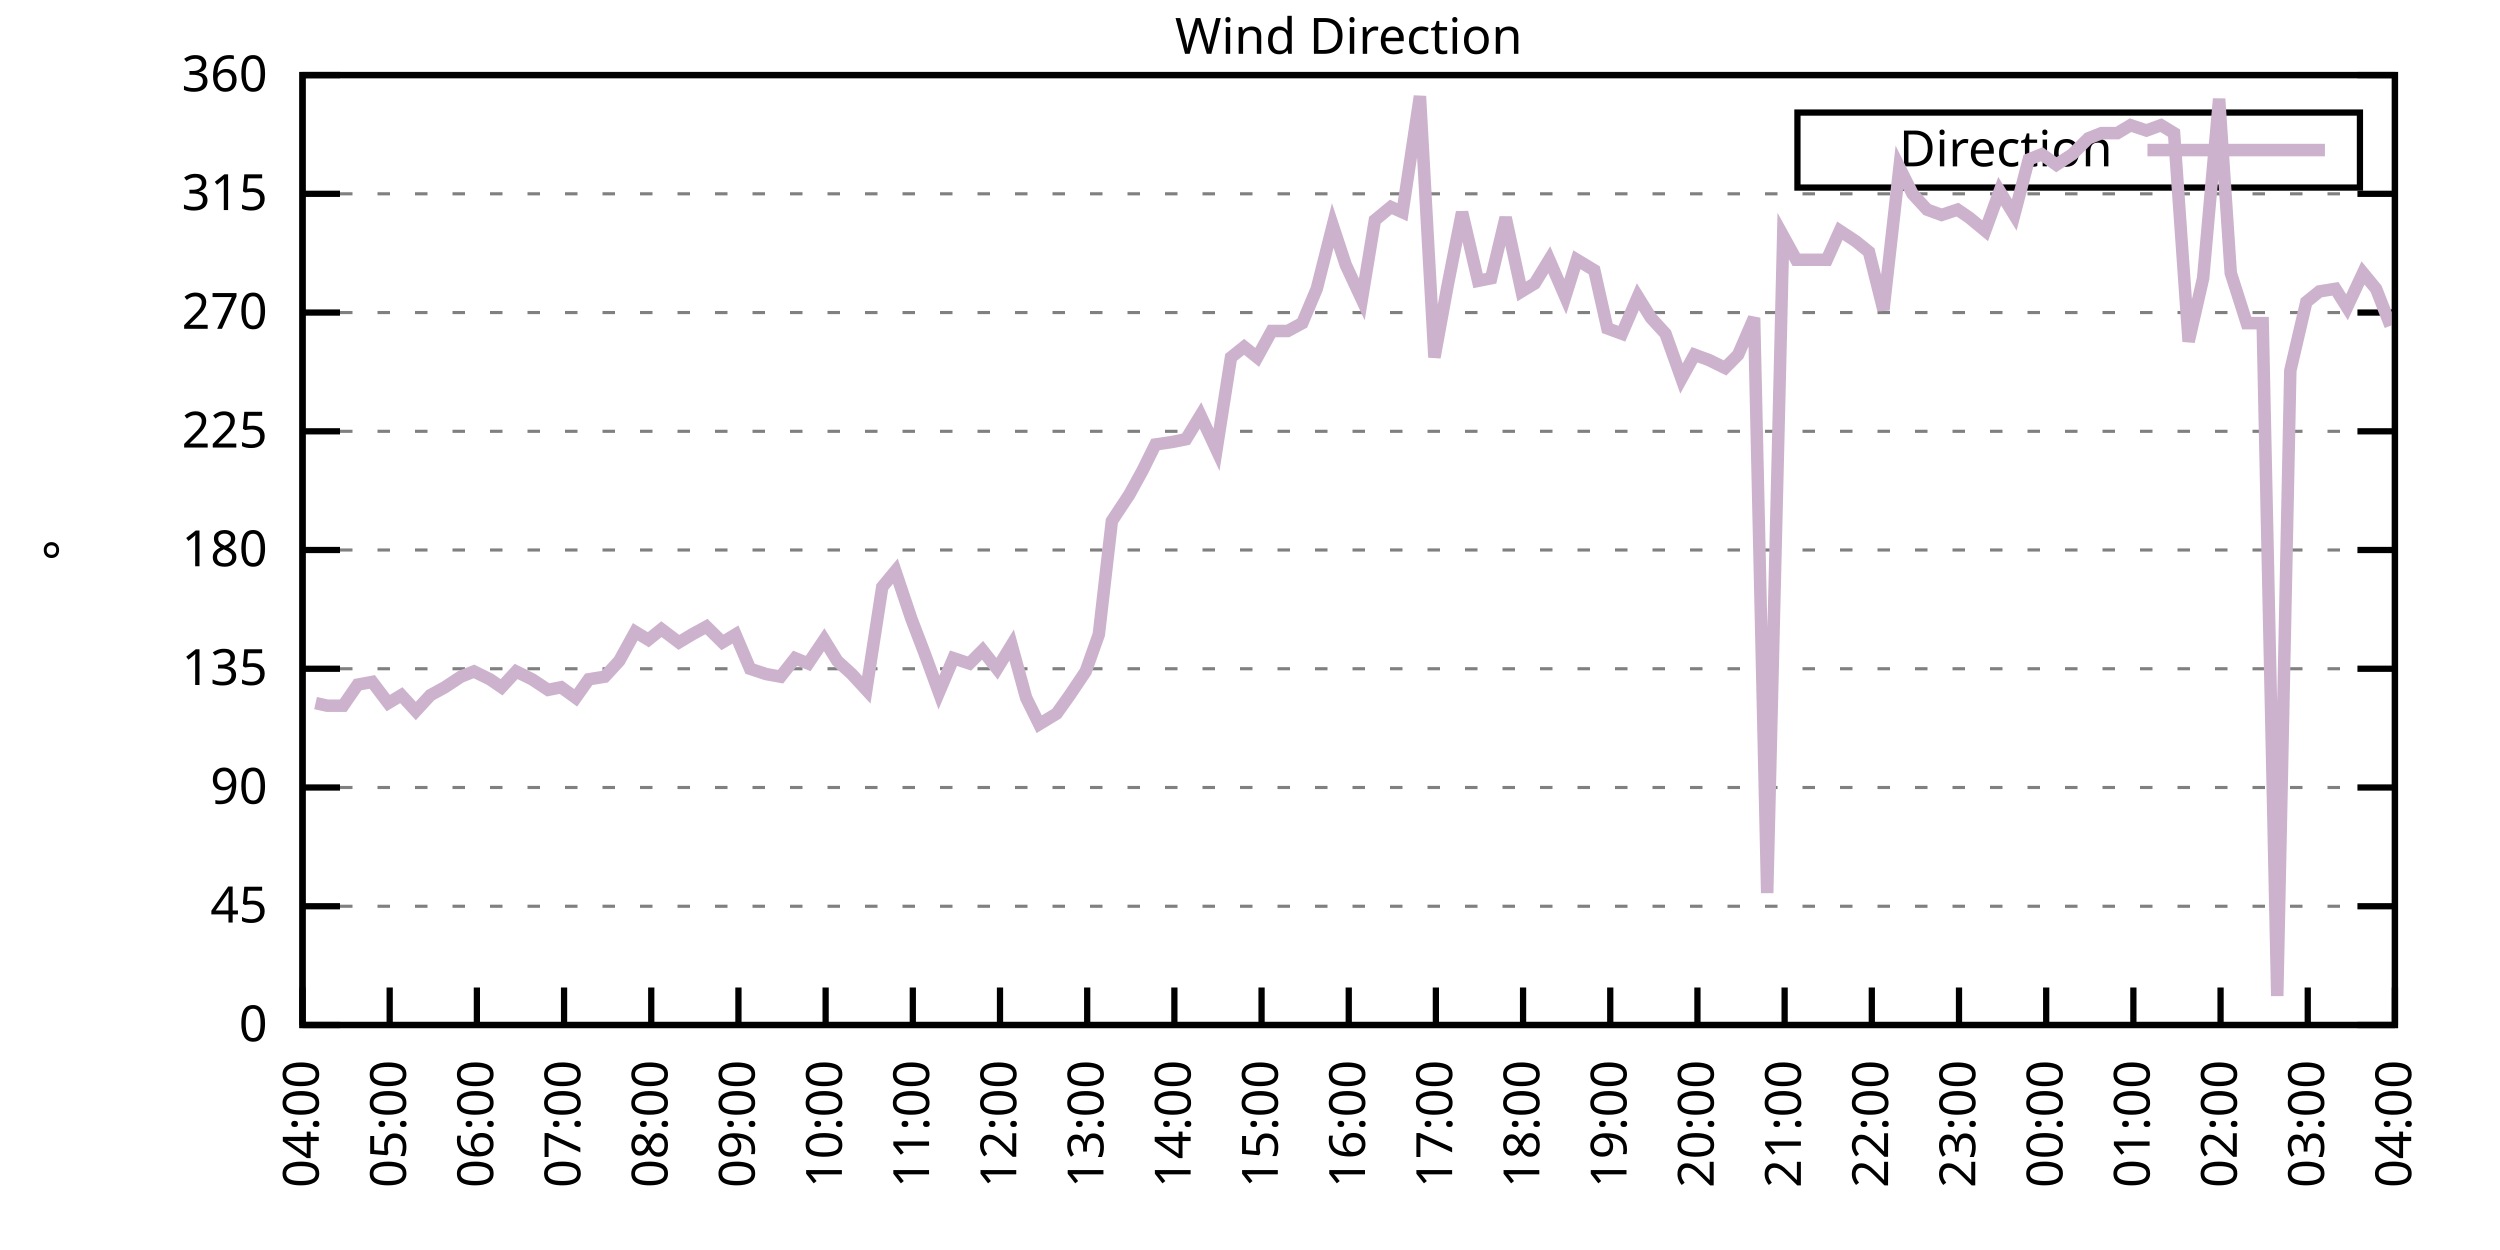
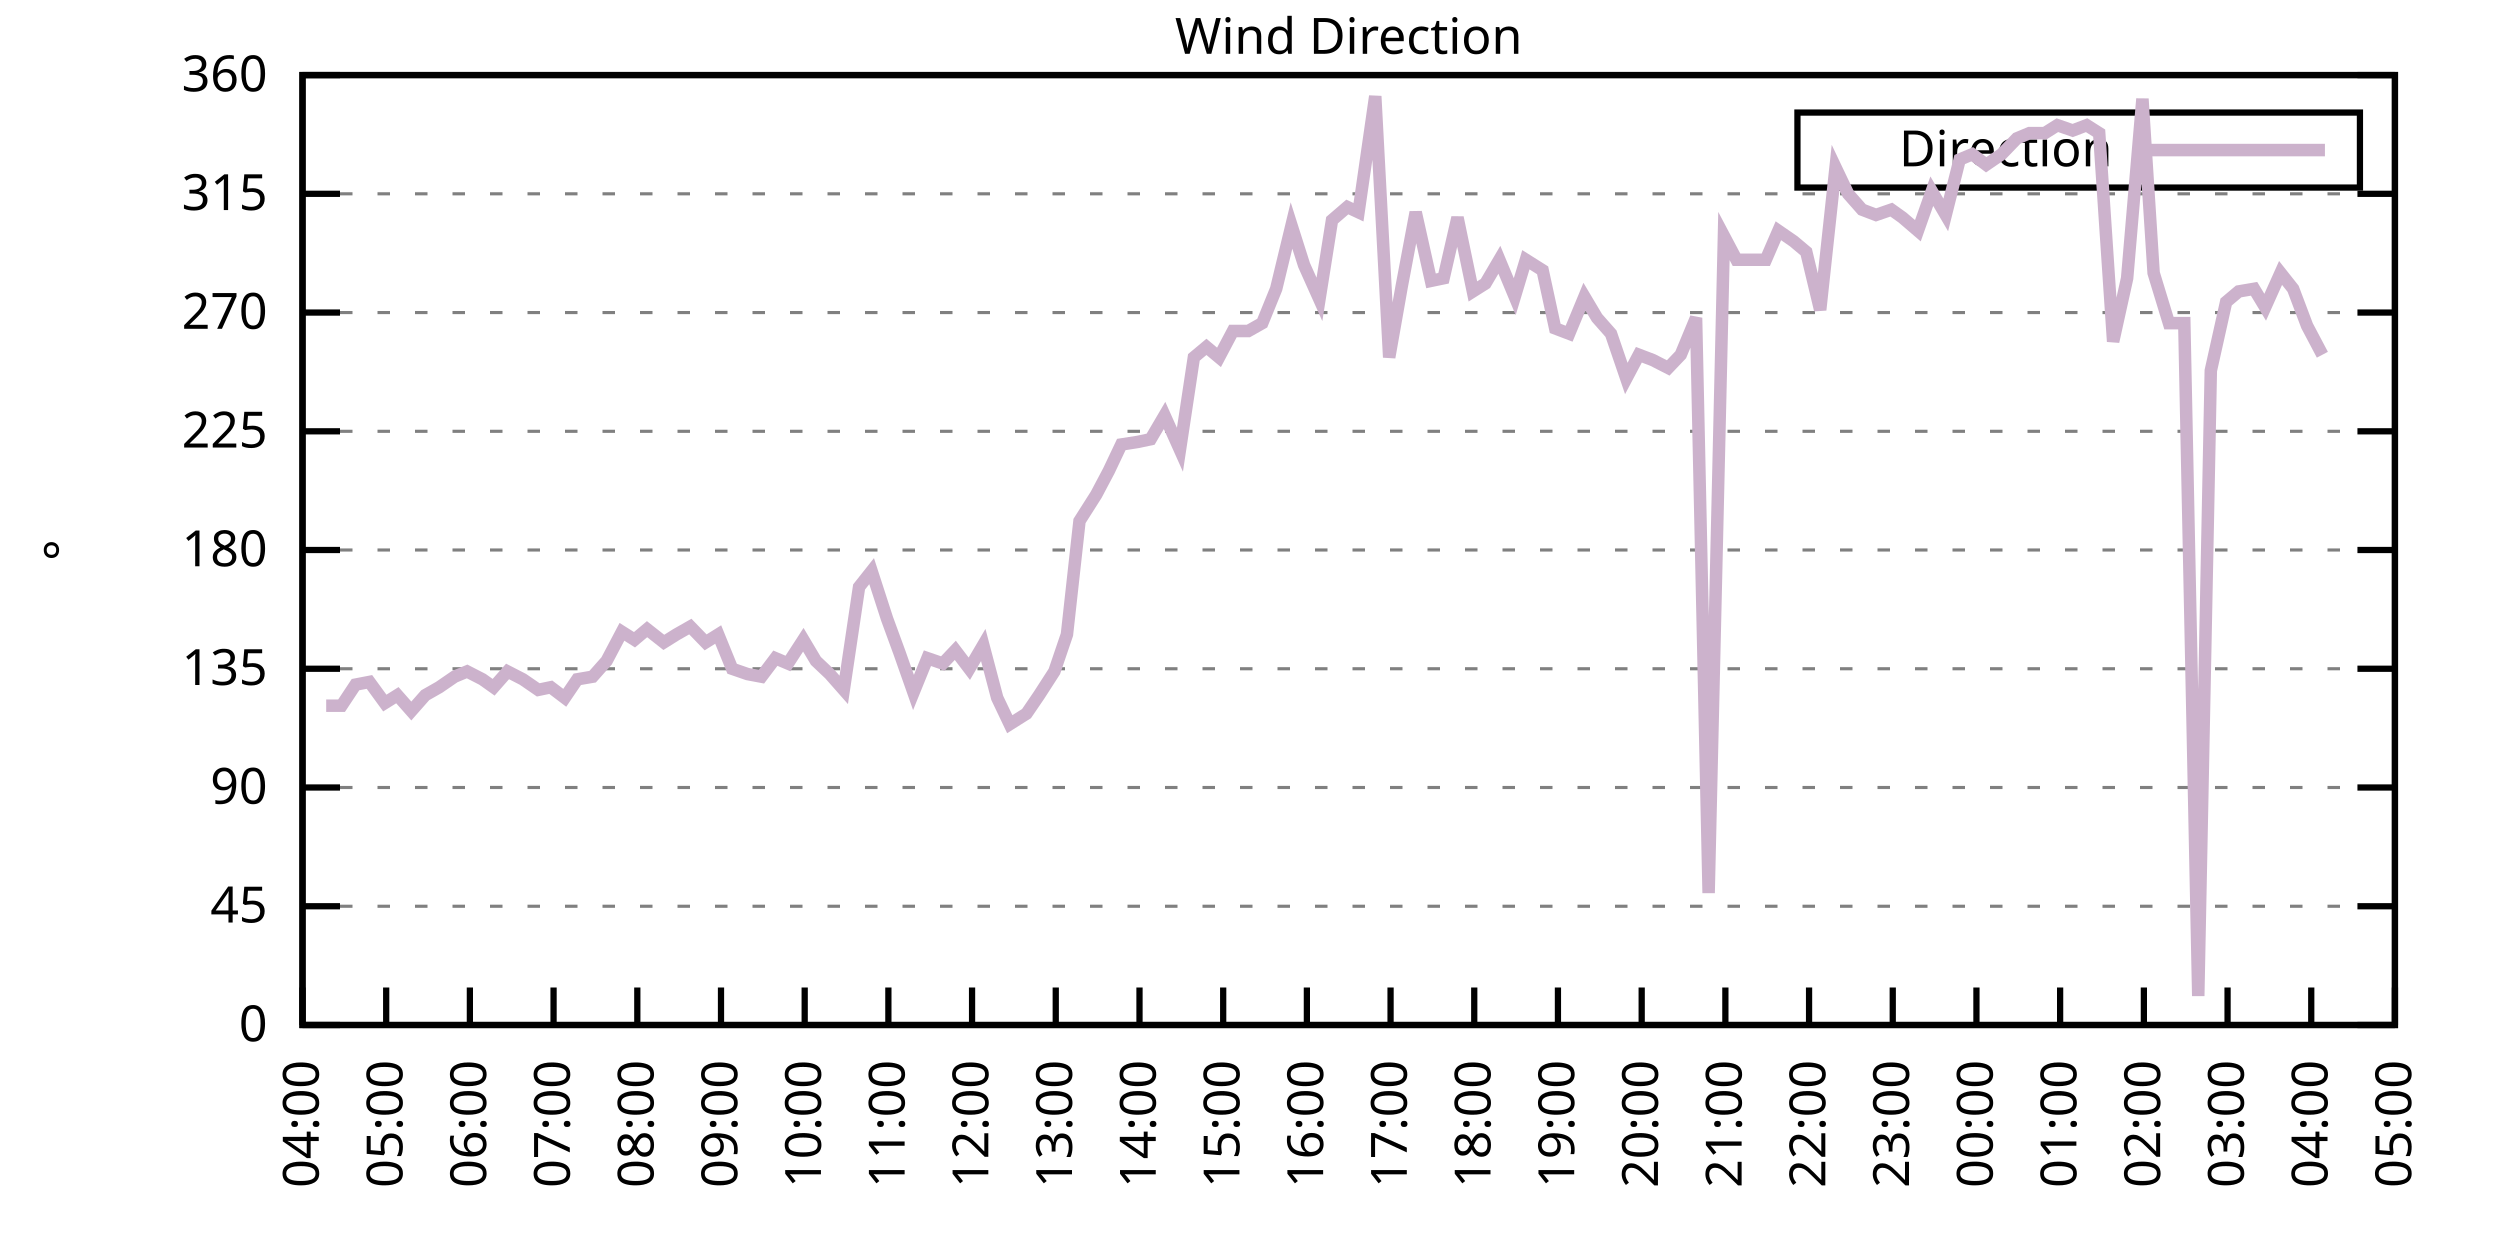
<svg xmlns="http://www.w3.org/2000/svg" xmlns:xlink="http://www.w3.org/1999/xlink" width="400" height="200" viewBox="0 0 400 200">
  <g id="gnuplot_canvas">
    <rect x="0" y="0" width="400" height="200" fill="none" />
    <defs>
      <circle id="gpDot" r="0.5" stroke-width="0.5" stroke="currentColor" />
      <path id="gpPt0" stroke-width="0.333" stroke="currentColor" d="M-1,0 h2 M0,-1 v2" />
      <path id="gpPt1" stroke-width="0.333" stroke="currentColor" d="M-1,-1 L1,1 M1,-1 L-1,1" />
      <path id="gpPt2" stroke-width="0.333" stroke="currentColor" d="M-1,0 L1,0 M0,-1 L0,1 M-1,-1 L1,1 M-1,1 L1,-1" />
      <rect id="gpPt3" stroke-width="0.333" stroke="currentColor" x="-1" y="-1" width="2" height="2" />
      <rect id="gpPt4" stroke-width="0.333" stroke="currentColor" fill="currentColor" x="-1" y="-1" width="2" height="2" />
      <circle id="gpPt5" stroke-width="0.333" stroke="currentColor" cx="0" cy="0" r="1" />
      <use xlink:href="#gpPt5" id="gpPt6" fill="currentColor" stroke="none" />
      <path id="gpPt7" stroke-width="0.333" stroke="currentColor" d="M0,-1.33 L-1.33,0.67 L1.33,0.67 z" />
      <use xlink:href="#gpPt7" id="gpPt8" fill="currentColor" stroke="none" />
      <use xlink:href="#gpPt7" id="gpPt9" stroke="currentColor" transform="rotate(180)" />
      <use xlink:href="#gpPt9" id="gpPt10" fill="currentColor" stroke="none" />
      <use xlink:href="#gpPt3" id="gpPt11" stroke="currentColor" transform="rotate(45)" />
      <use xlink:href="#gpPt11" id="gpPt12" fill="currentColor" stroke="none" />
      <path id="gpPt13" stroke-width="0.333" stroke="currentColor" d="M0,1.330 L1.265,0.411 L0.782,-1.067 L-0.782,-1.076 L-1.265,0.411 z" />
      <use xlink:href="#gpPt13" id="gpPt14" fill="currentColor" stroke="none" />
      <filter id="textbox" filterUnits="objectBoundingBox" x="0" y="0" height="1" width="1">
        <feFlood flood-color="white" flood-opacity="1" result="bgnd" />
        <feComposite in="SourceGraphic" in2="bgnd" operator="atop" />
      </filter>
      <filter id="greybox" filterUnits="objectBoundingBox" x="0" y="0" height="1" width="1">
        <feFlood flood-color="lightgrey" flood-opacity="1" result="grey" />
        <feComposite in="SourceGraphic" in2="grey" operator="atop" />
      </filter>
    </defs>
    <g fill="none" color="white" stroke="currentColor" stroke-width="1.00" stroke-linecap="butt" stroke-linejoin="miter">
</g>
    <g fill="none" color="black" stroke="currentColor" stroke-width="1.00" stroke-linecap="butt" stroke-linejoin="miter">
      <g stroke="none" shape-rendering="crispEdges">
        <polygon fill="rgb(255, 255, 255)" points="48.40,164.00 383.18,164.00 383.18,12.02 48.40,12.02 " />
      </g>
    </g>
    <g fill="none" color="black" stroke="currentColor" stroke-width="1.00" stroke-linecap="butt" stroke-linejoin="miter">
</g>
    <g fill="none" color="black" stroke="black" stroke-width="0.50" stroke-linecap="butt" stroke-linejoin="miter">
</g>
    <g fill="none" color="gray" stroke="currentColor" stroke-width="0.50" stroke-linecap="butt" stroke-linejoin="miter">
      <path stroke="gray" stroke-dasharray="2,4" class="gridline" d="M48.40,164.00 L383.19,164.00  " />
    </g>
    <g fill="none" color="gray" stroke="gray" stroke-width="1.00" stroke-linecap="butt" stroke-linejoin="miter">
</g>
    <g fill="none" color="black" stroke="currentColor" stroke-width="1.00" stroke-linecap="butt" stroke-linejoin="miter">
      <path stroke="black" d="M48.40,164.00 L54.40,164.00 M383.19,164.00 L377.19,164.00  " />
      <g transform="translate(42.80,166.60)" stroke="none" fill="black" font-family="Sans" font-size="8.00" text-anchor="end">
        <text>
          <tspan font-family="Sans"> 0</tspan>
        </text>
      </g>
    </g>
    <g fill="none" color="black" stroke="currentColor" stroke-width="1.00" stroke-linecap="butt" stroke-linejoin="miter">
</g>
    <g fill="none" color="black" stroke="black" stroke-width="0.50" stroke-linecap="butt" stroke-linejoin="miter">
</g>
    <g fill="none" color="gray" stroke="currentColor" stroke-width="0.50" stroke-linecap="butt" stroke-linejoin="miter">
      <path stroke="gray" stroke-dasharray="2,4" class="gridline" d="M48.40,145.00 L383.19,145.00  " />
    </g>
    <g fill="none" color="gray" stroke="gray" stroke-width="1.00" stroke-linecap="butt" stroke-linejoin="miter">
</g>
    <g fill="none" color="black" stroke="currentColor" stroke-width="1.00" stroke-linecap="butt" stroke-linejoin="miter">
      <path stroke="black" d="M48.40,145.00 L54.40,145.00 M383.19,145.00 L377.19,145.00  " />
      <g transform="translate(42.80,147.60)" stroke="none" fill="black" font-family="Sans" font-size="8.00" text-anchor="end">
        <text>
          <tspan font-family="Sans"> 45</tspan>
        </text>
      </g>
    </g>
    <g fill="none" color="black" stroke="currentColor" stroke-width="1.00" stroke-linecap="butt" stroke-linejoin="miter">
</g>
    <g fill="none" color="black" stroke="black" stroke-width="0.50" stroke-linecap="butt" stroke-linejoin="miter">
</g>
    <g fill="none" color="gray" stroke="currentColor" stroke-width="0.50" stroke-linecap="butt" stroke-linejoin="miter">
      <path stroke="gray" stroke-dasharray="2,4" class="gridline" d="M48.40,126.00 L383.19,126.00  " />
    </g>
    <g fill="none" color="gray" stroke="gray" stroke-width="1.00" stroke-linecap="butt" stroke-linejoin="miter">
</g>
    <g fill="none" color="black" stroke="currentColor" stroke-width="1.00" stroke-linecap="butt" stroke-linejoin="miter">
      <path stroke="black" d="M48.40,126.00 L54.40,126.00 M383.19,126.00 L377.19,126.00  " />
      <g transform="translate(42.80,128.60)" stroke="none" fill="black" font-family="Sans" font-size="8.00" text-anchor="end">
        <text>
          <tspan font-family="Sans"> 90</tspan>
        </text>
      </g>
    </g>
    <g fill="none" color="black" stroke="currentColor" stroke-width="1.00" stroke-linecap="butt" stroke-linejoin="miter">
</g>
    <g fill="none" color="black" stroke="black" stroke-width="0.50" stroke-linecap="butt" stroke-linejoin="miter">
</g>
    <g fill="none" color="gray" stroke="currentColor" stroke-width="0.50" stroke-linecap="butt" stroke-linejoin="miter">
      <path stroke="gray" stroke-dasharray="2,4" class="gridline" d="M48.40,107.00 L383.19,107.00  " />
    </g>
    <g fill="none" color="gray" stroke="gray" stroke-width="1.00" stroke-linecap="butt" stroke-linejoin="miter">
</g>
    <g fill="none" color="black" stroke="currentColor" stroke-width="1.00" stroke-linecap="butt" stroke-linejoin="miter">
      <path stroke="black" d="M48.40,107.00 L54.40,107.00 M383.19,107.00 L377.19,107.00  " />
      <g transform="translate(42.80,109.60)" stroke="none" fill="black" font-family="Sans" font-size="8.00" text-anchor="end">
        <text>
          <tspan font-family="Sans"> 135</tspan>
        </text>
      </g>
    </g>
    <g fill="none" color="black" stroke="currentColor" stroke-width="1.00" stroke-linecap="butt" stroke-linejoin="miter">
</g>
    <g fill="none" color="black" stroke="black" stroke-width="0.50" stroke-linecap="butt" stroke-linejoin="miter">
</g>
    <g fill="none" color="gray" stroke="currentColor" stroke-width="0.50" stroke-linecap="butt" stroke-linejoin="miter">
      <path stroke="gray" stroke-dasharray="2,4" class="gridline" d="M48.40,88.00 L383.19,88.00  " />
    </g>
    <g fill="none" color="gray" stroke="gray" stroke-width="1.00" stroke-linecap="butt" stroke-linejoin="miter">
</g>
    <g fill="none" color="black" stroke="currentColor" stroke-width="1.00" stroke-linecap="butt" stroke-linejoin="miter">
      <path stroke="black" d="M48.40,88.00 L54.40,88.00 M383.19,88.00 L377.19,88.00  " />
      <g transform="translate(42.80,90.60)" stroke="none" fill="black" font-family="Sans" font-size="8.00" text-anchor="end">
        <text>
          <tspan font-family="Sans"> 180</tspan>
        </text>
      </g>
    </g>
    <g fill="none" color="black" stroke="currentColor" stroke-width="1.00" stroke-linecap="butt" stroke-linejoin="miter">
</g>
    <g fill="none" color="black" stroke="black" stroke-width="0.50" stroke-linecap="butt" stroke-linejoin="miter">
</g>
    <g fill="none" color="gray" stroke="currentColor" stroke-width="0.50" stroke-linecap="butt" stroke-linejoin="miter">
      <path stroke="gray" stroke-dasharray="2,4" class="gridline" d="M48.40,69.01 L383.19,69.01  " />
    </g>
    <g fill="none" color="gray" stroke="gray" stroke-width="1.00" stroke-linecap="butt" stroke-linejoin="miter">
</g>
    <g fill="none" color="black" stroke="currentColor" stroke-width="1.00" stroke-linecap="butt" stroke-linejoin="miter">
      <path stroke="black" d="M48.40,69.01 L54.40,69.01 M383.19,69.01 L377.19,69.01  " />
      <g transform="translate(42.80,71.61)" stroke="none" fill="black" font-family="Sans" font-size="8.00" text-anchor="end">
        <text>
          <tspan font-family="Sans"> 225</tspan>
        </text>
      </g>
    </g>
    <g fill="none" color="black" stroke="currentColor" stroke-width="1.00" stroke-linecap="butt" stroke-linejoin="miter">
</g>
    <g fill="none" color="black" stroke="black" stroke-width="0.50" stroke-linecap="butt" stroke-linejoin="miter">
</g>
    <g fill="none" color="gray" stroke="currentColor" stroke-width="0.50" stroke-linecap="butt" stroke-linejoin="miter">
      <path stroke="gray" stroke-dasharray="2,4" class="gridline" d="M48.40,50.01 L383.19,50.01  " />
    </g>
    <g fill="none" color="gray" stroke="gray" stroke-width="1.00" stroke-linecap="butt" stroke-linejoin="miter">
</g>
    <g fill="none" color="black" stroke="currentColor" stroke-width="1.00" stroke-linecap="butt" stroke-linejoin="miter">
      <path stroke="black" d="M48.40,50.01 L54.40,50.01 M383.19,50.01 L377.19,50.01  " />
      <g transform="translate(42.80,52.61)" stroke="none" fill="black" font-family="Sans" font-size="8.00" text-anchor="end">
        <text>
          <tspan font-family="Sans"> 270</tspan>
        </text>
      </g>
    </g>
    <g fill="none" color="black" stroke="currentColor" stroke-width="1.00" stroke-linecap="butt" stroke-linejoin="miter">
</g>
    <g fill="none" color="black" stroke="black" stroke-width="0.50" stroke-linecap="butt" stroke-linejoin="miter">
</g>
    <g fill="none" color="gray" stroke="currentColor" stroke-width="0.50" stroke-linecap="butt" stroke-linejoin="miter">
      <path stroke="gray" stroke-dasharray="2,4" class="gridline" d="M48.40,31.01 L383.19,31.01  " />
    </g>
    <g fill="none" color="gray" stroke="gray" stroke-width="1.00" stroke-linecap="butt" stroke-linejoin="miter">
</g>
    <g fill="none" color="black" stroke="currentColor" stroke-width="1.00" stroke-linecap="butt" stroke-linejoin="miter">
      <path stroke="black" d="M48.40,31.01 L54.40,31.01 M383.19,31.01 L377.19,31.01  " />
      <g transform="translate(42.80,33.61)" stroke="none" fill="black" font-family="Sans" font-size="8.00" text-anchor="end">
        <text>
          <tspan font-family="Sans"> 315</tspan>
        </text>
      </g>
    </g>
    <g fill="none" color="black" stroke="currentColor" stroke-width="1.00" stroke-linecap="butt" stroke-linejoin="miter">
</g>
    <g fill="none" color="black" stroke="black" stroke-width="0.50" stroke-linecap="butt" stroke-linejoin="miter">
</g>
    <g fill="none" color="gray" stroke="currentColor" stroke-width="0.50" stroke-linecap="butt" stroke-linejoin="miter">
      <path stroke="gray" stroke-dasharray="2,4" class="gridline" d="M48.40,12.01 L383.19,12.01  " />
    </g>
    <g fill="none" color="gray" stroke="gray" stroke-width="1.00" stroke-linecap="butt" stroke-linejoin="miter">
</g>
    <g fill="none" color="black" stroke="currentColor" stroke-width="1.00" stroke-linecap="butt" stroke-linejoin="miter">
      <path stroke="black" d="M48.40,12.01 L54.40,12.01 M383.19,12.01 L377.19,12.01  " />
      <g transform="translate(42.80,14.61)" stroke="none" fill="black" font-family="Sans" font-size="8.00" text-anchor="end">
        <text>
          <tspan font-family="Sans"> 360</tspan>
        </text>
      </g>
    </g>
    <g fill="none" color="black" stroke="currentColor" stroke-width="1.00" stroke-linecap="butt" stroke-linejoin="miter">
      <path stroke="black" d="M48.40,164.00 L48.40,158.00  " />
      <g transform="translate(51.00,169.60) rotate(270.00)" stroke="none" fill="black" font-family="Sans" font-size="8.00" text-anchor="end">
        <text>
          <tspan font-family="Sans">04:00</tspan>
        </text>
      </g>
    </g>
    <g fill="none" color="black" stroke="currentColor" stroke-width="1.00" stroke-linecap="butt" stroke-linejoin="miter">
-       <path stroke="black" d="M62.35,164.00 L62.35,158.00  " />
-       <g transform="translate(64.95,169.60) rotate(270.00)" stroke="none" fill="black" font-family="Sans" font-size="8.00" text-anchor="end">
+       <path stroke="black" d="M61.79,164.00 L61.79,158.00  " />
+       <g transform="translate(64.39,169.60) rotate(270.00)" stroke="none" fill="black" font-family="Sans" font-size="8.00" text-anchor="end">
        <text>
          <tspan font-family="Sans">05:00</tspan>
        </text>
      </g>
    </g>
    <g fill="none" color="black" stroke="currentColor" stroke-width="1.00" stroke-linecap="butt" stroke-linejoin="miter">
-       <path stroke="black" d="M76.30,164.00 L76.30,158.00  " />
-       <g transform="translate(78.90,169.60) rotate(270.00)" stroke="none" fill="black" font-family="Sans" font-size="8.00" text-anchor="end">
+       <path stroke="black" d="M75.18,164.00 L75.18,158.00  " />
+       <g transform="translate(77.78,169.60) rotate(270.00)" stroke="none" fill="black" font-family="Sans" font-size="8.00" text-anchor="end">
        <text>
          <tspan font-family="Sans">06:00</tspan>
        </text>
      </g>
    </g>
    <g fill="none" color="black" stroke="currentColor" stroke-width="1.00" stroke-linecap="butt" stroke-linejoin="miter">
-       <path stroke="black" d="M90.25,164.00 L90.25,158.00  " />
-       <g transform="translate(92.85,169.60) rotate(270.00)" stroke="none" fill="black" font-family="Sans" font-size="8.00" text-anchor="end">
+       <path stroke="black" d="M88.57,164.00 L88.57,158.00  " />
+       <g transform="translate(91.17,169.60) rotate(270.00)" stroke="none" fill="black" font-family="Sans" font-size="8.00" text-anchor="end">
        <text>
          <tspan font-family="Sans">07:00</tspan>
        </text>
      </g>
    </g>
    <g fill="none" color="black" stroke="currentColor" stroke-width="1.00" stroke-linecap="butt" stroke-linejoin="miter">
-       <path stroke="black" d="M104.20,164.00 L104.20,158.00  " />
-       <g transform="translate(106.80,169.60) rotate(270.00)" stroke="none" fill="black" font-family="Sans" font-size="8.00" text-anchor="end">
+       <path stroke="black" d="M101.97,164.00 L101.97,158.00  " />
+       <g transform="translate(104.57,169.60) rotate(270.00)" stroke="none" fill="black" font-family="Sans" font-size="8.00" text-anchor="end">
        <text>
          <tspan font-family="Sans">08:00</tspan>
        </text>
      </g>
    </g>
    <g fill="none" color="black" stroke="currentColor" stroke-width="1.00" stroke-linecap="butt" stroke-linejoin="miter">
-       <path stroke="black" d="M118.15,164.00 L118.15,158.00  " />
-       <g transform="translate(120.75,169.60) rotate(270.00)" stroke="none" fill="black" font-family="Sans" font-size="8.00" text-anchor="end">
+       <path stroke="black" d="M115.36,164.00 L115.36,158.00  " />
+       <g transform="translate(117.96,169.60) rotate(270.00)" stroke="none" fill="black" font-family="Sans" font-size="8.00" text-anchor="end">
        <text>
          <tspan font-family="Sans">09:00</tspan>
        </text>
      </g>
    </g>
    <g fill="none" color="black" stroke="currentColor" stroke-width="1.00" stroke-linecap="butt" stroke-linejoin="miter">
-       <path stroke="black" d="M132.10,164.00 L132.10,158.00  " />
-       <g transform="translate(134.70,169.60) rotate(270.00)" stroke="none" fill="black" font-family="Sans" font-size="8.00" text-anchor="end">
+       <path stroke="black" d="M128.75,164.00 L128.75,158.00  " />
+       <g transform="translate(131.35,169.60) rotate(270.00)" stroke="none" fill="black" font-family="Sans" font-size="8.00" text-anchor="end">
        <text>
          <tspan font-family="Sans">10:00</tspan>
        </text>
      </g>
    </g>
    <g fill="none" color="black" stroke="currentColor" stroke-width="1.00" stroke-linecap="butt" stroke-linejoin="miter">
-       <path stroke="black" d="M146.05,164.00 L146.05,158.00  " />
-       <g transform="translate(148.65,169.60) rotate(270.00)" stroke="none" fill="black" font-family="Sans" font-size="8.00" text-anchor="end">
+       <path stroke="black" d="M142.14,164.00 L142.14,158.00  " />
+       <g transform="translate(144.74,169.60) rotate(270.00)" stroke="none" fill="black" font-family="Sans" font-size="8.00" text-anchor="end">
        <text>
          <tspan font-family="Sans">11:00</tspan>
        </text>
      </g>
    </g>
    <g fill="none" color="black" stroke="currentColor" stroke-width="1.00" stroke-linecap="butt" stroke-linejoin="miter">
-       <path stroke="black" d="M160.00,164.00 L160.00,158.00  " />
-       <g transform="translate(162.60,169.60) rotate(270.00)" stroke="none" fill="black" font-family="Sans" font-size="8.00" text-anchor="end">
+       <path stroke="black" d="M155.53,164.00 L155.53,158.00  " />
+       <g transform="translate(158.13,169.60) rotate(270.00)" stroke="none" fill="black" font-family="Sans" font-size="8.00" text-anchor="end">
        <text>
          <tspan font-family="Sans">12:00</tspan>
        </text>
      </g>
    </g>
    <g fill="none" color="black" stroke="currentColor" stroke-width="1.00" stroke-linecap="butt" stroke-linejoin="miter">
-       <path stroke="black" d="M173.95,164.00 L173.95,158.00  " />
-       <g transform="translate(176.55,169.60) rotate(270.00)" stroke="none" fill="black" font-family="Sans" font-size="8.00" text-anchor="end">
+       <path stroke="black" d="M168.92,164.00 L168.92,158.00  " />
+       <g transform="translate(171.52,169.60) rotate(270.00)" stroke="none" fill="black" font-family="Sans" font-size="8.00" text-anchor="end">
        <text>
          <tspan font-family="Sans">13:00</tspan>
        </text>
      </g>
    </g>
    <g fill="none" color="black" stroke="currentColor" stroke-width="1.00" stroke-linecap="butt" stroke-linejoin="miter">
-       <path stroke="black" d="M187.90,164.00 L187.90,158.00  " />
-       <g transform="translate(190.50,169.60) rotate(270.00)" stroke="none" fill="black" font-family="Sans" font-size="8.00" text-anchor="end">
+       <path stroke="black" d="M182.32,164.00 L182.32,158.00  " />
+       <g transform="translate(184.92,169.60) rotate(270.00)" stroke="none" fill="black" font-family="Sans" font-size="8.00" text-anchor="end">
        <text>
          <tspan font-family="Sans">14:00</tspan>
        </text>
      </g>
    </g>
    <g fill="none" color="black" stroke="currentColor" stroke-width="1.00" stroke-linecap="butt" stroke-linejoin="miter">
-       <path stroke="black" d="M201.85,164.00 L201.85,158.00  " />
-       <g transform="translate(204.45,169.60) rotate(270.00)" stroke="none" fill="black" font-family="Sans" font-size="8.00" text-anchor="end">
+       <path stroke="black" d="M195.71,164.00 L195.71,158.00  " />
+       <g transform="translate(198.31,169.60) rotate(270.00)" stroke="none" fill="black" font-family="Sans" font-size="8.00" text-anchor="end">
        <text>
          <tspan font-family="Sans">15:00</tspan>
        </text>
      </g>
    </g>
    <g fill="none" color="black" stroke="currentColor" stroke-width="1.00" stroke-linecap="butt" stroke-linejoin="miter">
-       <path stroke="black" d="M215.80,164.00 L215.80,158.00  " />
-       <g transform="translate(218.40,169.60) rotate(270.00)" stroke="none" fill="black" font-family="Sans" font-size="8.00" text-anchor="end">
+       <path stroke="black" d="M209.10,164.00 L209.10,158.00  " />
+       <g transform="translate(211.70,169.60) rotate(270.00)" stroke="none" fill="black" font-family="Sans" font-size="8.00" text-anchor="end">
        <text>
          <tspan font-family="Sans">16:00</tspan>
        </text>
      </g>
    </g>
    <g fill="none" color="black" stroke="currentColor" stroke-width="1.00" stroke-linecap="butt" stroke-linejoin="miter">
-       <path stroke="black" d="M229.74,164.00 L229.74,158.00  " />
-       <g transform="translate(232.34,169.60) rotate(270.00)" stroke="none" fill="black" font-family="Sans" font-size="8.00" text-anchor="end">
+       <path stroke="black" d="M222.49,164.00 L222.49,158.00  " />
+       <g transform="translate(225.09,169.60) rotate(270.00)" stroke="none" fill="black" font-family="Sans" font-size="8.00" text-anchor="end">
        <text>
          <tspan font-family="Sans">17:00</tspan>
        </text>
      </g>
    </g>
    <g fill="none" color="black" stroke="currentColor" stroke-width="1.00" stroke-linecap="butt" stroke-linejoin="miter">
-       <path stroke="black" d="M243.69,164.00 L243.69,158.00  " />
-       <g transform="translate(246.29,169.60) rotate(270.00)" stroke="none" fill="black" font-family="Sans" font-size="8.00" text-anchor="end">
+       <path stroke="black" d="M235.88,164.00 L235.88,158.00  " />
+       <g transform="translate(238.48,169.60) rotate(270.00)" stroke="none" fill="black" font-family="Sans" font-size="8.00" text-anchor="end">
        <text>
          <tspan font-family="Sans">18:00</tspan>
        </text>
      </g>
    </g>
    <g fill="none" color="black" stroke="currentColor" stroke-width="1.00" stroke-linecap="butt" stroke-linejoin="miter">
-       <path stroke="black" d="M257.64,164.00 L257.64,158.00  " />
-       <g transform="translate(260.24,169.60) rotate(270.00)" stroke="none" fill="black" font-family="Sans" font-size="8.00" text-anchor="end">
+       <path stroke="black" d="M249.27,164.00 L249.27,158.00  " />
+       <g transform="translate(251.87,169.60) rotate(270.00)" stroke="none" fill="black" font-family="Sans" font-size="8.00" text-anchor="end">
        <text>
          <tspan font-family="Sans">19:00</tspan>
        </text>
      </g>
    </g>
    <g fill="none" color="black" stroke="currentColor" stroke-width="1.00" stroke-linecap="butt" stroke-linejoin="miter">
-       <path stroke="black" d="M271.59,164.00 L271.59,158.00  " />
-       <g transform="translate(274.19,169.60) rotate(270.00)" stroke="none" fill="black" font-family="Sans" font-size="8.00" text-anchor="end">
+       <path stroke="black" d="M262.67,164.00 L262.67,158.00  " />
+       <g transform="translate(265.27,169.60) rotate(270.00)" stroke="none" fill="black" font-family="Sans" font-size="8.00" text-anchor="end">
        <text>
          <tspan font-family="Sans">20:00</tspan>
        </text>
      </g>
    </g>
    <g fill="none" color="black" stroke="currentColor" stroke-width="1.00" stroke-linecap="butt" stroke-linejoin="miter">
-       <path stroke="black" d="M285.54,164.00 L285.54,158.00  " />
-       <g transform="translate(288.14,169.60) rotate(270.00)" stroke="none" fill="black" font-family="Sans" font-size="8.00" text-anchor="end">
+       <path stroke="black" d="M276.06,164.00 L276.06,158.00  " />
+       <g transform="translate(278.66,169.60) rotate(270.00)" stroke="none" fill="black" font-family="Sans" font-size="8.00" text-anchor="end">
        <text>
          <tspan font-family="Sans">21:00</tspan>
        </text>
      </g>
    </g>
    <g fill="none" color="black" stroke="currentColor" stroke-width="1.00" stroke-linecap="butt" stroke-linejoin="miter">
-       <path stroke="black" d="M299.49,164.00 L299.49,158.00  " />
-       <g transform="translate(302.09,169.60) rotate(270.00)" stroke="none" fill="black" font-family="Sans" font-size="8.00" text-anchor="end">
+       <path stroke="black" d="M289.45,164.00 L289.45,158.00  " />
+       <g transform="translate(292.05,169.60) rotate(270.00)" stroke="none" fill="black" font-family="Sans" font-size="8.00" text-anchor="end">
        <text>
          <tspan font-family="Sans">22:00</tspan>
        </text>
      </g>
    </g>
    <g fill="none" color="black" stroke="currentColor" stroke-width="1.00" stroke-linecap="butt" stroke-linejoin="miter">
-       <path stroke="black" d="M313.44,164.00 L313.44,158.00  " />
-       <g transform="translate(316.04,169.60) rotate(270.00)" stroke="none" fill="black" font-family="Sans" font-size="8.00" text-anchor="end">
+       <path stroke="black" d="M302.84,164.00 L302.84,158.00  " />
+       <g transform="translate(305.44,169.60) rotate(270.00)" stroke="none" fill="black" font-family="Sans" font-size="8.00" text-anchor="end">
        <text>
          <tspan font-family="Sans">23:00</tspan>
        </text>
      </g>
    </g>
    <g fill="none" color="black" stroke="currentColor" stroke-width="1.00" stroke-linecap="butt" stroke-linejoin="miter">
-       <path stroke="black" d="M327.39,164.00 L327.39,158.00  " />
-       <g transform="translate(329.99,169.60) rotate(270.00)" stroke="none" fill="black" font-family="Sans" font-size="8.00" text-anchor="end">
+       <path stroke="black" d="M316.23,164.00 L316.23,158.00  " />
+       <g transform="translate(318.83,169.60) rotate(270.00)" stroke="none" fill="black" font-family="Sans" font-size="8.00" text-anchor="end">
        <text>
          <tspan font-family="Sans">00:00</tspan>
        </text>
      </g>
    </g>
    <g fill="none" color="black" stroke="currentColor" stroke-width="1.00" stroke-linecap="butt" stroke-linejoin="miter">
-       <path stroke="black" d="M341.34,164.00 L341.34,158.00  " />
-       <g transform="translate(343.94,169.60) rotate(270.00)" stroke="none" fill="black" font-family="Sans" font-size="8.00" text-anchor="end">
+       <path stroke="black" d="M329.62,164.00 L329.62,158.00  " />
+       <g transform="translate(332.22,169.60) rotate(270.00)" stroke="none" fill="black" font-family="Sans" font-size="8.00" text-anchor="end">
        <text>
          <tspan font-family="Sans">01:00</tspan>
        </text>
      </g>
    </g>
    <g fill="none" color="black" stroke="currentColor" stroke-width="1.00" stroke-linecap="butt" stroke-linejoin="miter">
-       <path stroke="black" d="M355.29,164.00 L355.29,158.00  " />
-       <g transform="translate(357.89,169.60) rotate(270.00)" stroke="none" fill="black" font-family="Sans" font-size="8.00" text-anchor="end">
+       <path stroke="black" d="M343.02,164.00 L343.02,158.00  " />
+       <g transform="translate(345.62,169.60) rotate(270.00)" stroke="none" fill="black" font-family="Sans" font-size="8.00" text-anchor="end">
        <text>
          <tspan font-family="Sans">02:00</tspan>
        </text>
      </g>
    </g>
    <g fill="none" color="black" stroke="currentColor" stroke-width="1.00" stroke-linecap="butt" stroke-linejoin="miter">
-       <path stroke="black" d="M369.24,164.00 L369.24,158.00  " />
-       <g transform="translate(371.84,169.60) rotate(270.00)" stroke="none" fill="black" font-family="Sans" font-size="8.00" text-anchor="end">
+       <path stroke="black" d="M356.41,164.00 L356.41,158.00  " />
+       <g transform="translate(359.01,169.60) rotate(270.00)" stroke="none" fill="black" font-family="Sans" font-size="8.00" text-anchor="end">
        <text>
          <tspan font-family="Sans">03:00</tspan>
+         </text>
+       </g>
+     </g>
+     <g fill="none" color="black" stroke="currentColor" stroke-width="1.00" stroke-linecap="butt" stroke-linejoin="miter">
+       <path stroke="black" d="M369.80,164.00 L369.80,158.00  " />
+       <g transform="translate(372.40,169.60) rotate(270.00)" stroke="none" fill="black" font-family="Sans" font-size="8.00" text-anchor="end">
+         <text>
+           <tspan font-family="Sans">04:00</tspan>
        </text>
      </g>
    </g>
    <g fill="none" color="black" stroke="currentColor" stroke-width="1.00" stroke-linecap="butt" stroke-linejoin="miter">
      <path stroke="black" d="M383.19,164.00 L383.19,158.00  " />
      <g transform="translate(385.79,169.60) rotate(270.00)" stroke="none" fill="black" font-family="Sans" font-size="8.00" text-anchor="end">
        <text>
-           <tspan font-family="Sans">04:00</tspan>
+           <tspan font-family="Sans">05:00</tspan>
        </text>
      </g>
    </g>
    <g fill="none" color="black" stroke="currentColor" stroke-width="1.00" stroke-linecap="butt" stroke-linejoin="miter">
</g>
    <g fill="none" color="black" stroke="currentColor" stroke-width="1.00" stroke-linecap="butt" stroke-linejoin="miter">
      <path stroke="black" d="M48.40,12.01 L48.40,164.00 L383.19,164.00 L383.19,12.01 L48.40,12.01 Z  " />
    </g>
    <g fill="none" color="black" stroke="currentColor" stroke-width="1.00" stroke-linecap="butt" stroke-linejoin="miter">
</g>
    <g fill="none" color="black" stroke="currentColor" stroke-width="1.00" stroke-linecap="butt" stroke-linejoin="miter">
      <path stroke="black" d="M287.59,30.01 L287.59,18.01 L377.59,18.01 L377.59,30.01 L287.59,30.01 Z  " />
    </g>
    <g id="Wind_direction_plot_1">
      <g fill="none" color="white" stroke="black" stroke-width="2.00" stroke-linecap="butt" stroke-linejoin="miter">
</g>
      <g fill="none" color="black" stroke="currentColor" stroke-width="2.00" stroke-linecap="butt" stroke-linejoin="miter">
        <g transform="translate(337.99,26.61)" stroke="none" fill="black" font-family="Sans" font-size="8.00" text-anchor="end">
          <text>
            <tspan font-family="Sans">Direction</tspan>
          </text>
        </g>
      </g>
      <g fill="none" color="black" stroke="currentColor" stroke-width="2.00" stroke-linecap="butt" stroke-linejoin="miter">
-         <path stroke="rgb(204, 178, 204)" d="M343.59,24.01 L371.99,24.01 M50.49,112.49 L52.35,112.91 L54.91,112.91 L57.23,109.54 L59.56,109.11 L62.12,112.49   L64.21,111.23 L66.53,113.76 L68.86,111.23 L71.18,109.96 L73.74,108.27 L75.83,107.43 L78.39,108.69 L80.25,109.96   L82.58,107.43 L85.13,108.69 L87.69,110.38 L89.78,109.96 L92.11,111.65 L94.20,108.69 L96.76,108.27 L99.08,105.74   L101.64,101.09 L103.73,102.36 L105.83,100.67 L108.62,102.78 L110.71,101.52 L113.03,100.25 L115.59,102.78 L117.68,101.52   L120.01,107.00 L122.57,107.85 L124.89,108.27 L127.22,105.31 L129.31,106.16 L131.87,102.36 L133.96,105.74 L136.28,107.85   L138.61,110.38 L141.16,93.92 L143.26,91.38 L145.81,98.98 L147.91,104.47 L150.23,110.80 L152.56,105.31 L155.11,106.16   L157.21,104.05 L159.53,107.00 L161.86,103.20 L164.18,111.65 L166.27,115.87 L169.06,114.18 L171.16,111.23 L173.71,107.43   L175.81,101.52 L177.90,83.36 L180.69,79.14 L182.78,75.34 L184.87,71.12 L187.66,70.70 L189.76,70.27 L192.08,66.47   L194.64,71.96 L196.96,57.18 L199.06,55.50 L201.15,57.18 L203.47,52.96 L206.03,52.96 L208.36,51.70 L210.68,46.21   L213.24,36.08 L215.33,42.41 L217.89,47.90 L219.98,35.23 L222.54,33.12 L224.40,33.96 L227.19,15.39 L229.51,57.18   L231.60,45.79 L233.93,33.96 L236.49,44.94 L238.58,44.52 L240.90,34.81 L243.46,46.63 L245.55,45.36 L247.88,41.56   L250.44,47.47 L252.30,41.56 L255.09,43.25 L257.18,52.54 L259.50,53.39 L262.06,47.47 L264.15,50.85 L266.48,53.39   L269.04,60.56 L271.13,56.76 L273.45,57.61 L276.01,58.87 L278.10,56.76 L280.66,50.85 L282.75,142.89 L285.31,37.76   L287.40,41.56 L289.96,41.56 L292.29,41.56 L294.38,36.92 L296.94,38.61 L299.03,40.30 L301.35,49.59 L303.91,26.79   L306.00,31.01 L308.33,33.54 L310.65,34.39 L313.21,33.54 L315.07,34.81 L317.63,36.92 L319.95,30.59 L322.28,34.39   L324.60,25.52 L326.69,24.68 L329.02,26.36 L331.58,24.68 L334.13,22.14 L336.23,21.30 L338.78,21.30 L340.88,20.03   L343.43,20.88 L345.76,20.03 L347.85,21.30 L350.18,54.65 L352.50,44.52 L355.06,15.81 L356.92,43.67 L359.48,51.70   L362.03,51.70 L364.36,159.36 L366.45,59.30 L369.01,48.32 L371.10,46.63 L373.66,46.21 L375.52,49.16 L378.08,43.67   L380.17,46.21 L382.49,52.12  " />
+         <path stroke="rgb(204, 178, 204)" d="M343.59,24.01 L371.99,24.01 M52.19,112.91 L54.65,112.91 L56.88,109.54 L59.11,109.11 L61.57,112.49 L63.58,111.23   L65.81,113.76 L68.04,111.23 L70.27,109.96 L72.73,108.27 L74.74,107.43 L77.19,108.69 L78.98,109.96 L81.21,107.43   L83.66,108.69 L86.12,110.38 L88.13,109.96 L90.36,111.65 L92.37,108.69 L94.82,108.27 L97.06,105.74 L99.51,101.09   L101.52,102.36 L103.53,100.67 L106.21,102.78 L108.22,101.52 L110.45,100.25 L112.90,102.78 L114.91,101.52 L117.14,107.00   L119.60,107.85 L121.83,108.27 L124.06,105.31 L126.07,106.16 L128.53,102.36 L130.54,105.74 L132.77,107.85 L135.00,110.38   L137.45,93.92 L139.46,91.38 L141.92,98.98 L143.93,104.47 L146.16,110.80 L148.39,105.31 L150.85,106.16 L152.85,104.05   L155.09,107.00 L157.32,103.20 L159.55,111.65 L161.56,115.87 L164.24,114.18 L166.25,111.23 L168.70,107.43 L170.71,101.52   L172.72,83.36 L175.40,79.14 L177.41,75.34 L179.41,71.12 L182.09,70.70 L184.10,70.27 L186.33,66.47 L188.79,71.96   L191.02,57.18 L193.03,55.50 L195.04,57.18 L197.27,52.96 L199.73,52.96 L201.96,51.70 L204.19,46.21 L206.64,36.08   L208.65,42.41 L211.11,47.90 L213.12,35.23 L215.57,33.12 L217.36,33.96 L220.04,15.39 L222.27,57.18 L224.28,45.79   L226.51,33.96 L228.96,44.94 L230.97,44.52 L233.20,34.81 L235.66,46.63 L237.67,45.36 L239.90,41.56 L242.36,47.47   L244.14,41.56 L246.82,43.25 L248.83,52.54 L251.06,53.39 L253.51,47.47 L255.52,50.85 L257.76,53.39 L260.21,60.56   L262.22,56.76 L264.45,57.61 L266.91,58.87 L268.92,56.76 L271.37,50.85 L273.38,142.89 L275.83,37.76 L277.84,41.56   L280.30,41.56 L282.53,41.56 L284.54,36.92 L286.99,38.61 L289.00,40.30 L291.23,49.59 L293.69,26.79 L295.70,31.01   L297.93,33.54 L300.16,34.39 L302.62,33.54 L304.40,34.81 L306.86,36.92 L309.09,30.59 L311.32,34.39 L313.55,25.52   L315.56,24.68 L317.79,26.36 L320.25,24.68 L322.70,22.14 L324.71,21.30 L327.17,21.30 L329.18,20.03 L331.63,20.88   L333.86,20.03 L335.87,21.30 L338.10,54.65 L340.34,44.52 L342.79,15.81 L344.58,43.67 L347.03,51.70 L349.49,51.70   L351.72,159.36 L353.73,59.30 L356.18,48.32 L358.19,46.63 L360.65,46.21 L362.43,49.16 L364.89,43.67 L366.90,46.21   L369.13,52.12 L371.58,56.76  " />
      </g>
    </g>
    <g fill="none" color="black" stroke="currentColor" stroke-width="2.00" stroke-linecap="butt" stroke-linejoin="miter">
</g>
    <g fill="none" color="black" stroke="black" stroke-width="1.00" stroke-linecap="butt" stroke-linejoin="miter">
</g>
    <g fill="none" color="black" stroke="currentColor" stroke-width="1.00" stroke-linecap="butt" stroke-linejoin="miter">
      <path stroke="black" d="M48.40,12.01 L48.40,164.00 L383.19,164.00 L383.19,12.01 L48.40,12.01 Z  " />
      <g transform="translate(12.80,88.01) rotate(270.00)" stroke="none" fill="black" font-family="Sans" font-size="8.00" text-anchor="middle">
        <text>
          <tspan font-family="Sans">°</tspan>
        </text>
      </g>
    </g>
    <g fill="none" color="black" stroke="currentColor" stroke-width="1.00" stroke-linecap="butt" stroke-linejoin="miter">
</g>
    <g fill="none" color="black" stroke="currentColor" stroke-width="1.00" stroke-linecap="butt" stroke-linejoin="miter">
      <g transform="translate(215.79,8.61)" stroke="none" fill="black" font-family="Sans" font-size="8.00" text-anchor="middle">
        <text>
          <tspan font-family="Sans">Wind Direction</tspan>
        </text>
      </g>
    </g>
    <g fill="none" color="black" stroke="currentColor" stroke-width="1.00" stroke-linecap="butt" stroke-linejoin="miter">
</g>
  </g>
</svg>
